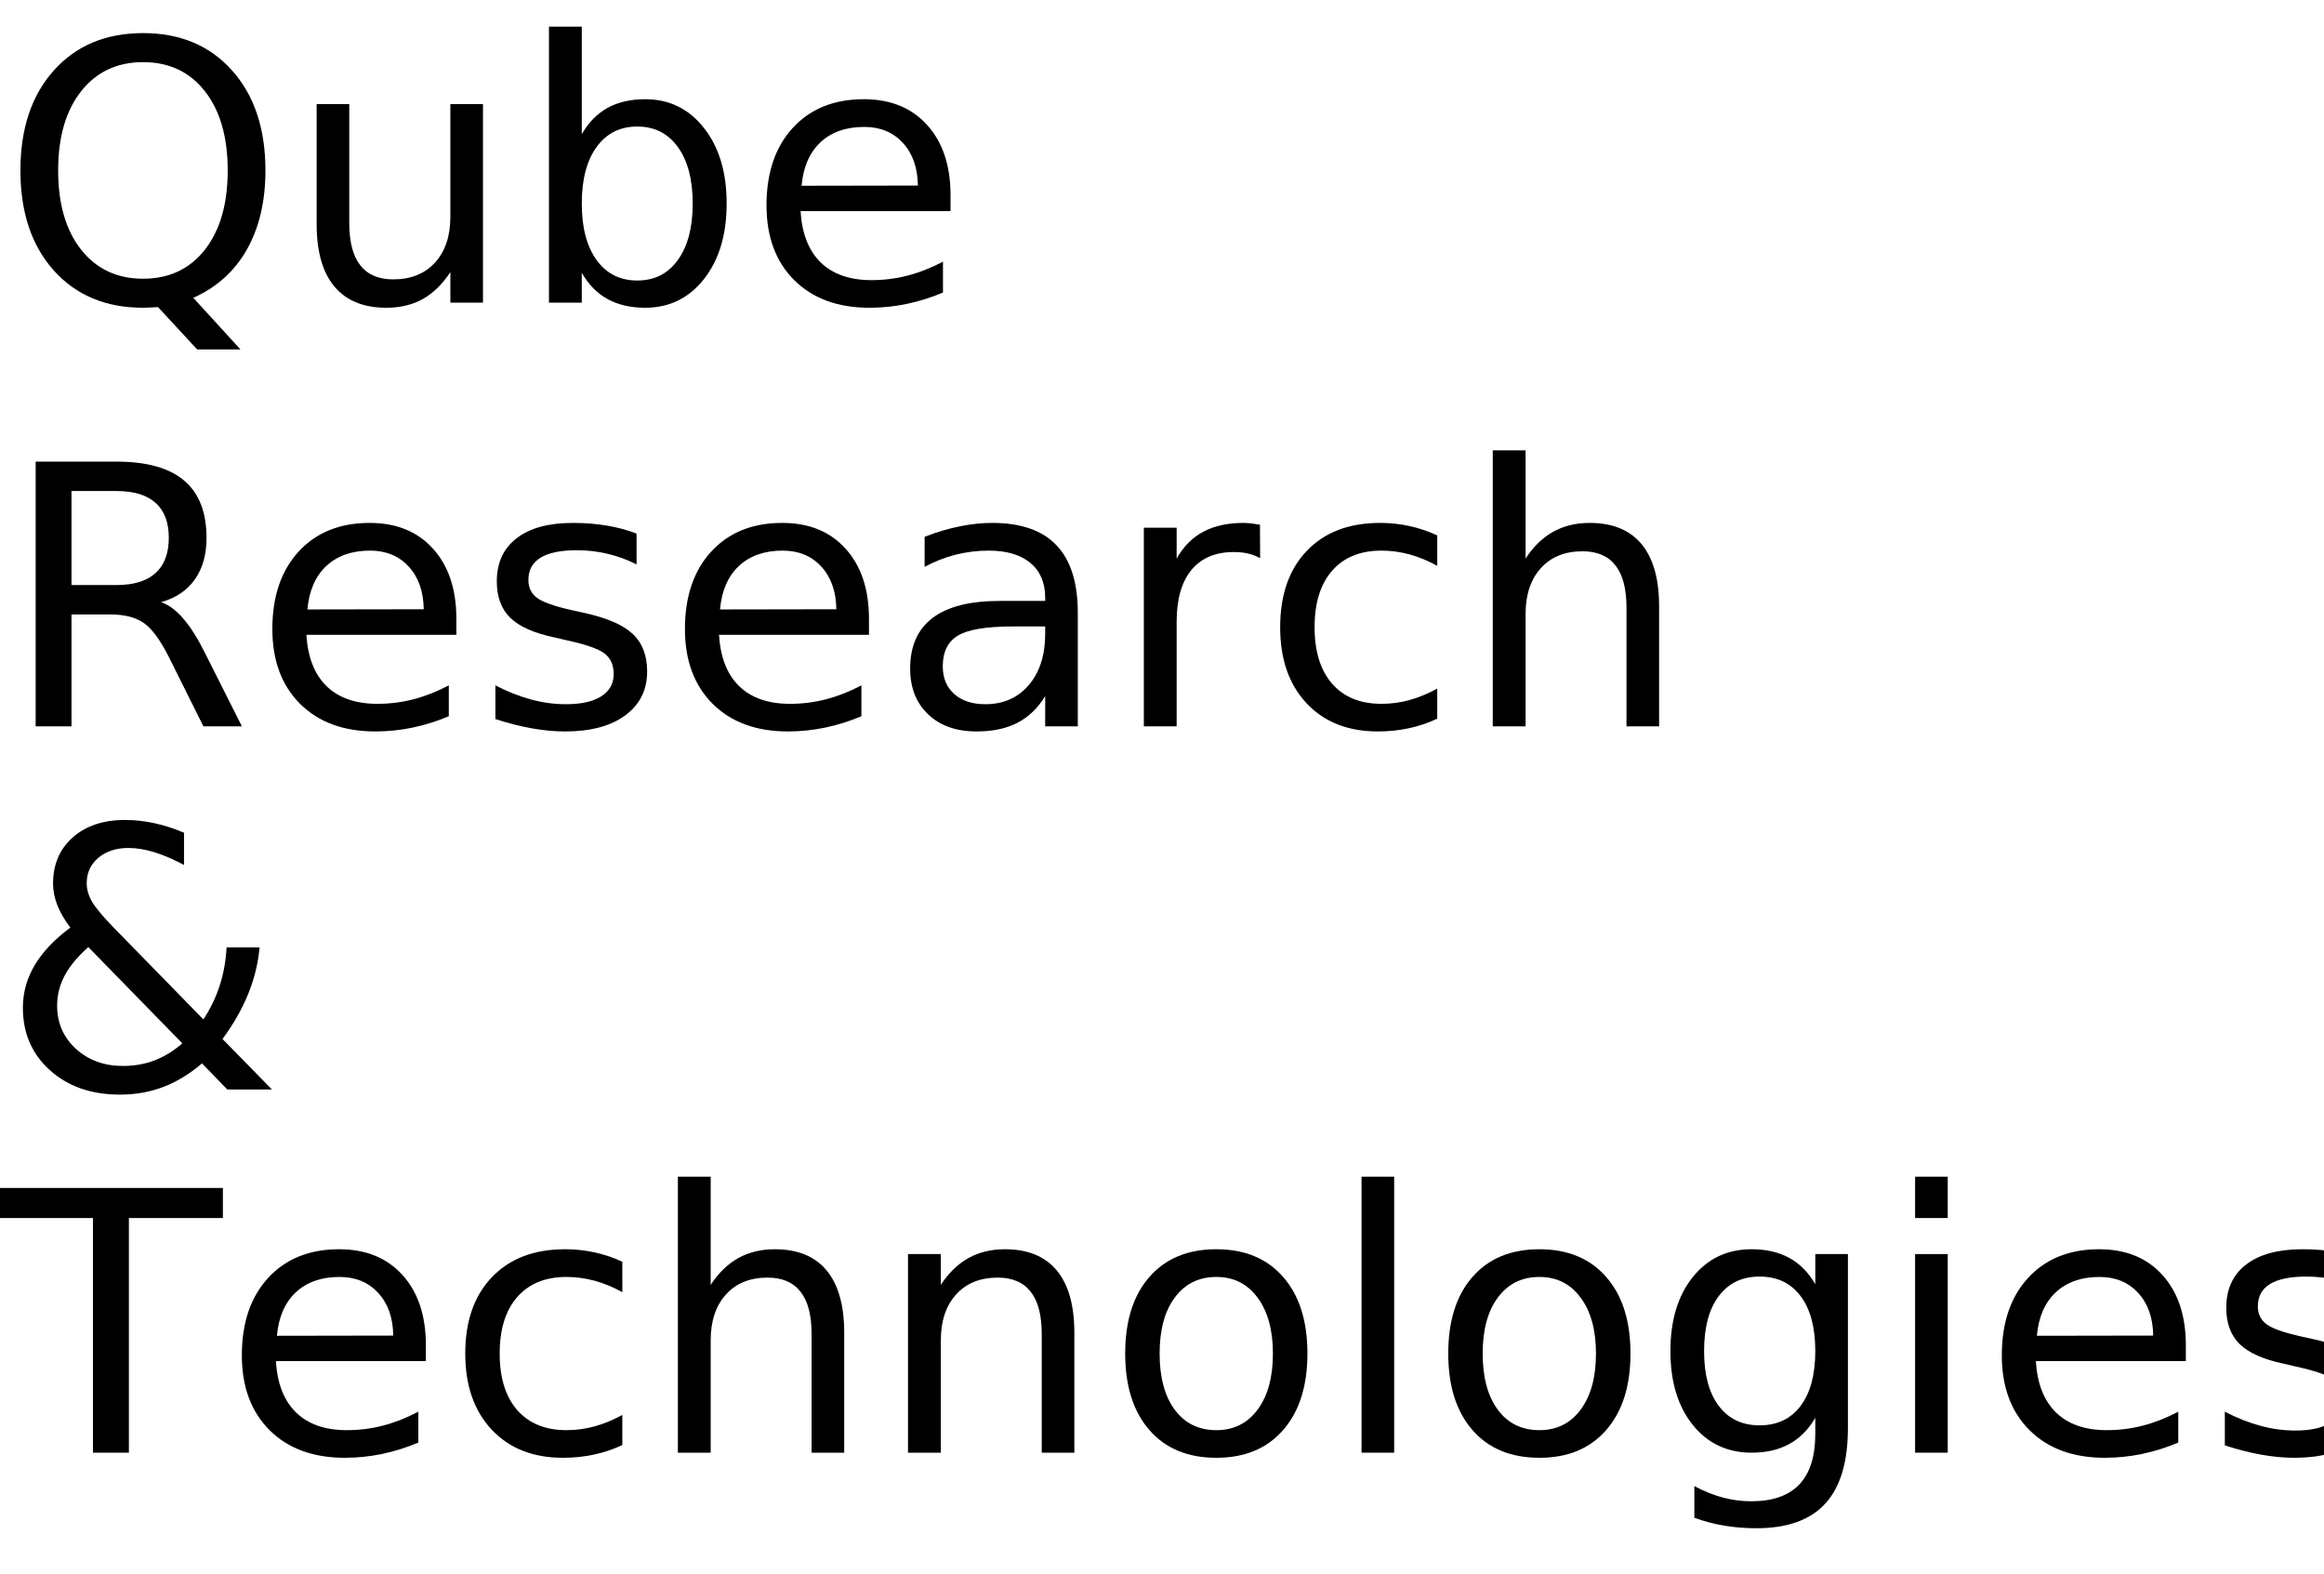
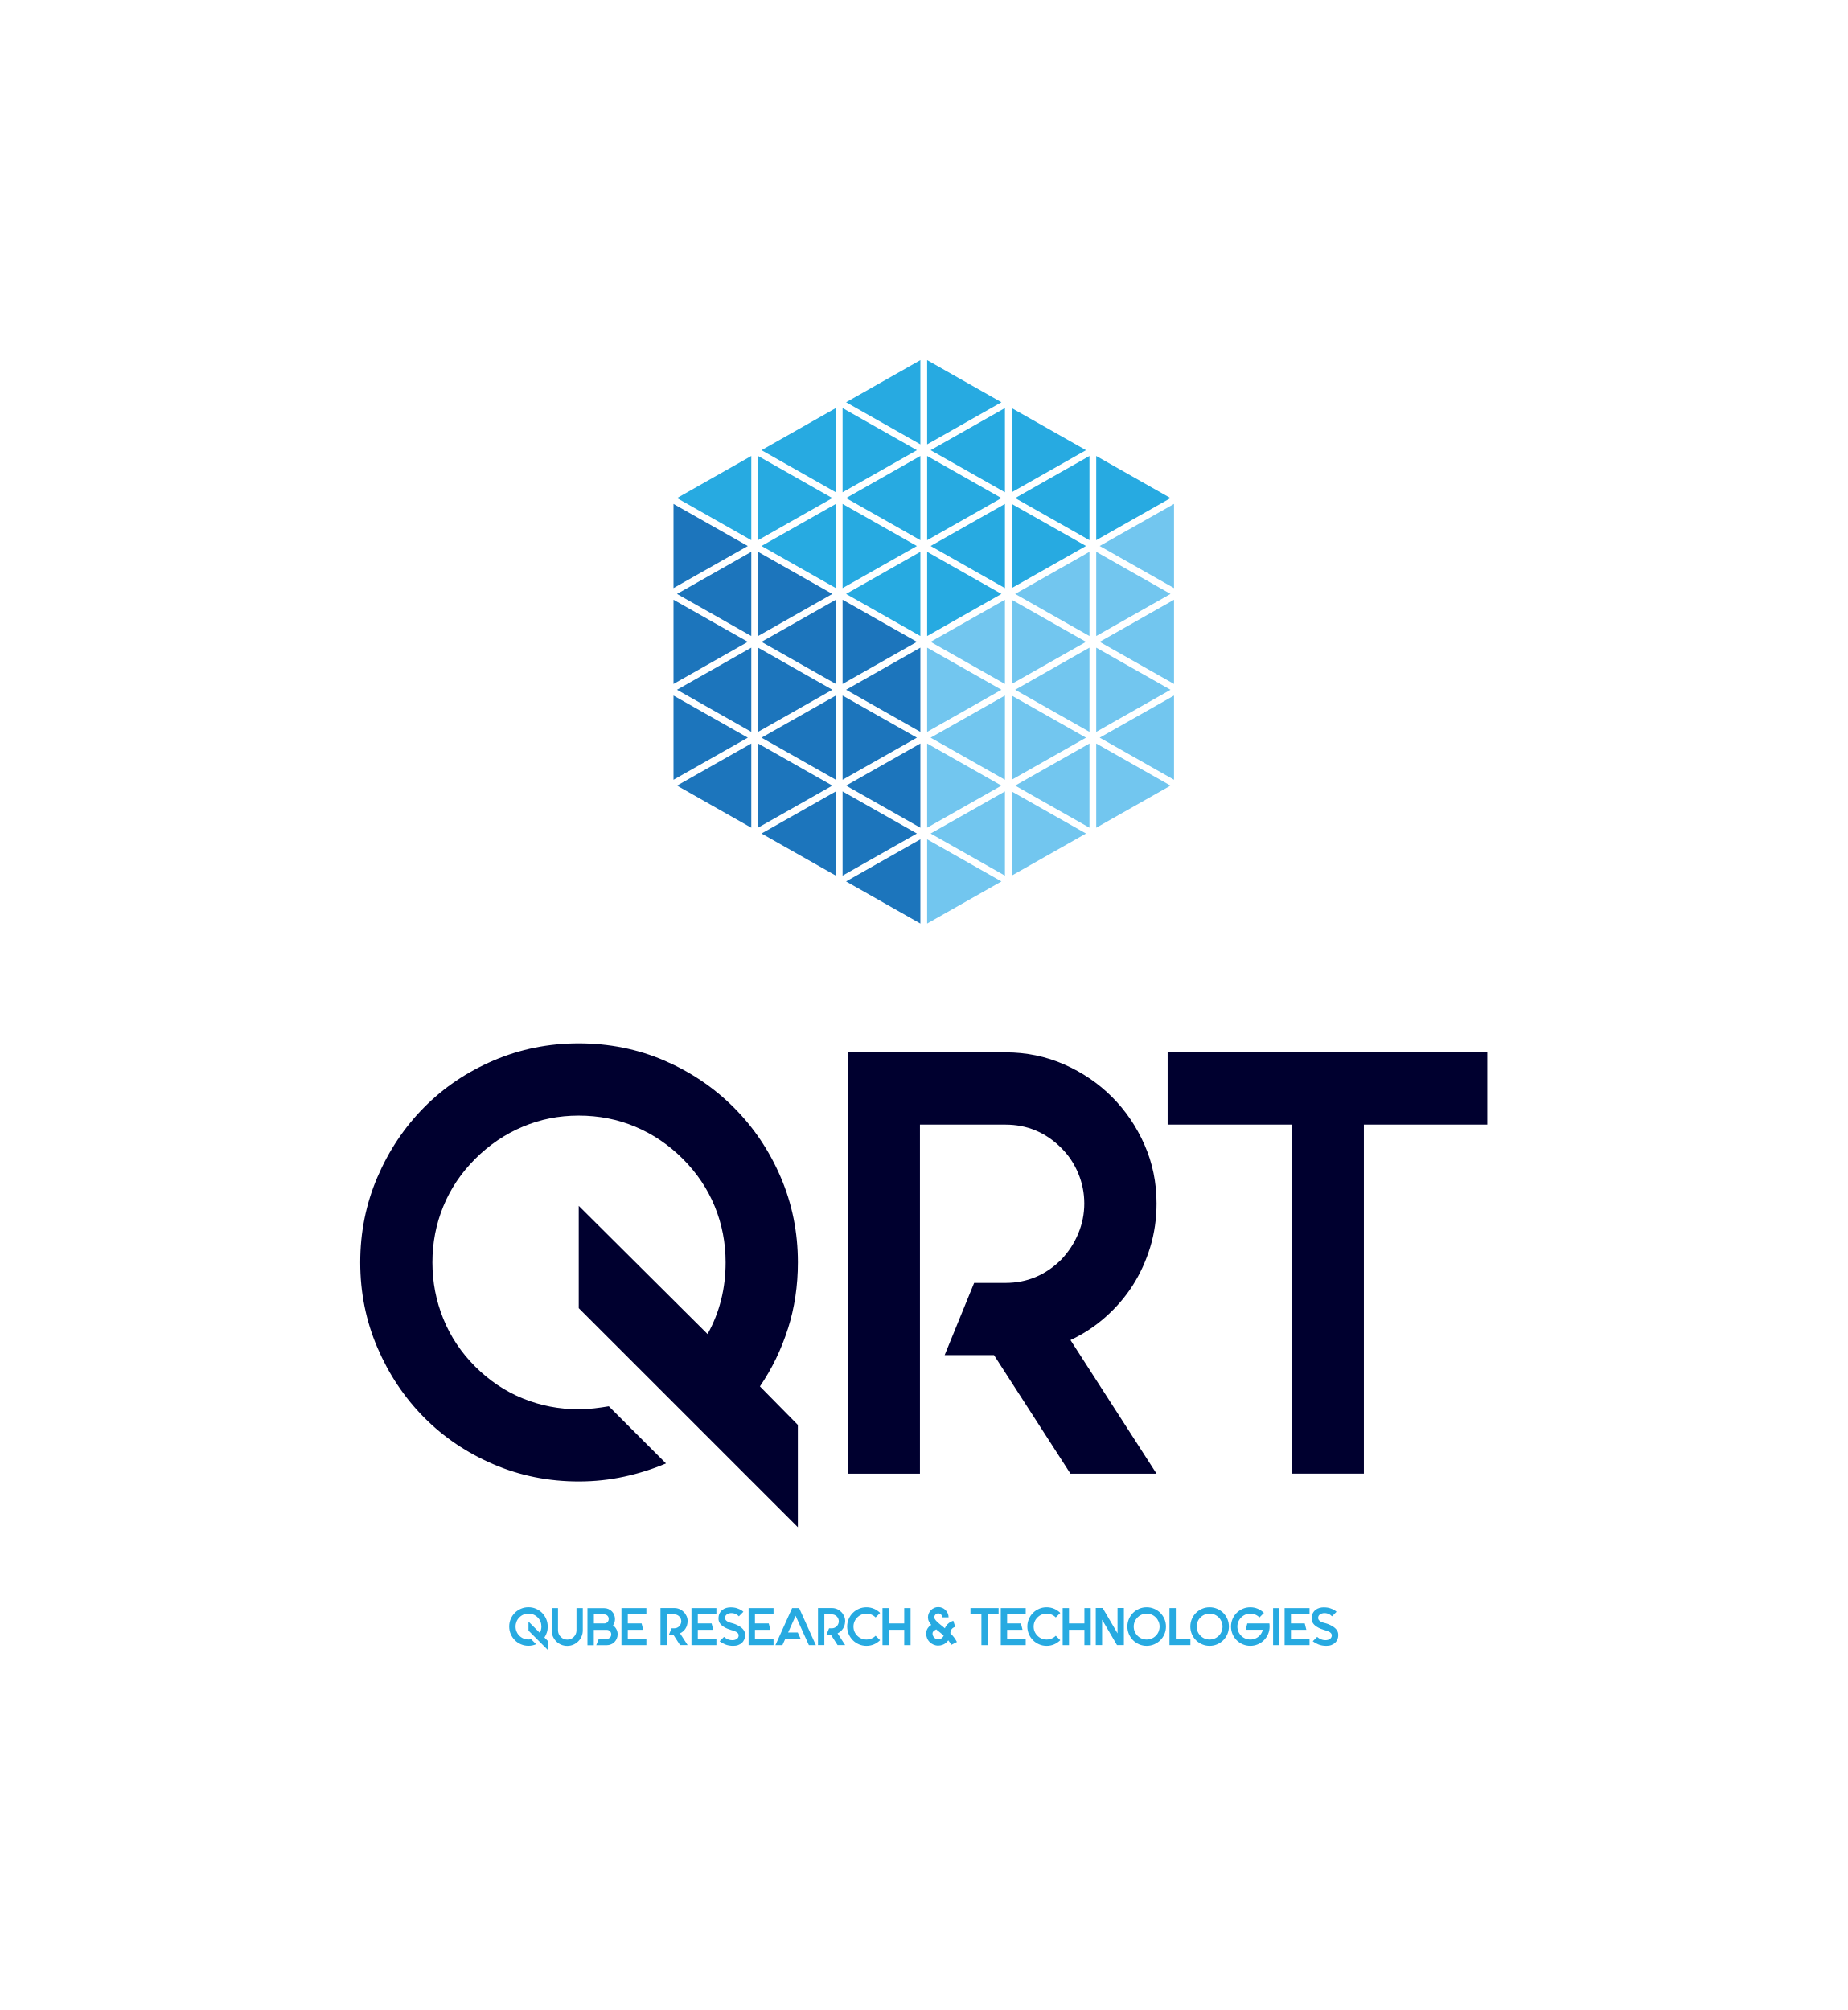
- <svg xmlns="http://www.w3.org/2000/svg" xmlns:xlink="http://www.w3.org/1999/xlink" width="384" height="260" viewBox="0 0 384 260">
-   <defs>
-     <g>
-       <g id="glyph-0-0">
-         <path d="M 23.641 -39.734 C 19.348 -39.734 15.938 -38.129 13.406 -34.922 C 10.875 -31.723 9.609 -27.359 9.609 -21.828 C 9.609 -16.316 10.875 -11.957 13.406 -8.75 C 15.938 -5.551 19.348 -3.953 23.641 -3.953 C 27.941 -3.953 31.348 -5.551 33.859 -8.75 C 36.367 -11.957 37.625 -16.316 37.625 -21.828 C 37.625 -27.359 36.367 -31.723 33.859 -34.922 C 31.348 -38.129 27.941 -39.734 23.641 -39.734 Z M 31.938 -0.797 L 39.734 7.734 L 32.578 7.734 L 26.109 0.734 C 25.461 0.773 24.969 0.801 24.625 0.812 C 24.281 0.832 23.953 0.844 23.641 0.844 C 17.492 0.844 12.578 -1.207 8.891 -5.312 C 5.211 -9.426 3.375 -14.93 3.375 -21.828 C 3.375 -28.742 5.211 -34.254 8.891 -38.359 C 12.578 -42.473 17.492 -44.531 23.641 -44.531 C 29.773 -44.531 34.676 -42.473 38.344 -38.359 C 42.02 -34.254 43.859 -28.742 43.859 -21.828 C 43.859 -16.742 42.836 -12.395 40.797 -8.781 C 38.754 -5.176 35.801 -2.516 31.938 -0.797 Z M 31.938 -0.797 " />
-       </g>
-       <g id="glyph-0-1">
-         <path d="M 5.094 -12.953 L 5.094 -32.812 L 10.484 -32.812 L 10.484 -13.156 C 10.484 -10.051 11.086 -7.723 12.297 -6.172 C 13.516 -4.617 15.332 -3.844 17.75 -3.844 C 20.664 -3.844 22.969 -4.77 24.656 -6.625 C 26.344 -8.477 27.188 -11.004 27.188 -14.203 L 27.188 -32.812 L 32.578 -32.812 L 32.578 0 L 27.188 0 L 27.188 -5.047 C 25.875 -3.047 24.352 -1.562 22.625 -0.594 C 20.906 0.363 18.898 0.844 16.609 0.844 C 12.836 0.844 9.973 -0.328 8.016 -2.672 C 6.066 -5.016 5.094 -8.441 5.094 -12.953 Z M 18.656 -33.609 Z M 18.656 -33.609 " />
-       </g>
-       <g id="glyph-0-2">
-         <path d="M 29.203 -16.375 C 29.203 -20.344 28.383 -23.453 26.75 -25.703 C 25.125 -27.961 22.891 -29.094 20.047 -29.094 C 17.191 -29.094 14.945 -27.961 13.312 -25.703 C 11.688 -23.453 10.875 -20.344 10.875 -16.375 C 10.875 -12.414 11.688 -9.305 13.312 -7.047 C 14.945 -4.785 17.191 -3.656 20.047 -3.656 C 22.891 -3.656 25.125 -4.785 26.75 -7.047 C 28.383 -9.305 29.203 -12.414 29.203 -16.375 Z M 10.875 -27.828 C 12 -29.785 13.426 -31.238 15.156 -32.188 C 16.883 -33.133 18.953 -33.609 21.359 -33.609 C 25.336 -33.609 28.57 -32.023 31.062 -28.859 C 33.562 -25.691 34.812 -21.531 34.812 -16.375 C 34.812 -11.219 33.562 -7.055 31.062 -3.891 C 28.57 -0.734 25.336 0.844 21.359 0.844 C 18.953 0.844 16.883 0.367 15.156 -0.578 C 13.426 -1.523 12 -2.973 10.875 -4.922 L 10.875 0 L 5.453 0 L 5.453 -45.594 L 10.875 -45.594 Z M 10.875 -27.828 " />
-       </g>
-       <g id="glyph-0-3">
-         <path d="M 33.719 -17.75 L 33.719 -15.125 L 8.938 -15.125 C 9.164 -11.406 10.281 -8.57 12.281 -6.625 C 14.289 -4.688 17.082 -3.719 20.656 -3.719 C 22.727 -3.719 24.734 -3.973 26.672 -4.484 C 28.617 -4.992 30.551 -5.754 32.469 -6.766 L 32.469 -1.672 C 30.531 -0.848 28.547 -0.223 26.516 0.203 C 24.484 0.629 22.422 0.844 20.328 0.844 C 15.098 0.844 10.953 -0.676 7.891 -3.719 C 4.836 -6.77 3.312 -10.891 3.312 -16.078 C 3.312 -21.453 4.758 -25.719 7.656 -28.875 C 10.562 -32.031 14.473 -33.609 19.391 -33.609 C 23.805 -33.609 27.297 -32.188 29.859 -29.344 C 32.43 -26.5 33.719 -22.633 33.719 -17.75 Z M 28.328 -19.344 C 28.285 -22.289 27.457 -24.641 25.844 -26.391 C 24.238 -28.148 22.109 -29.031 19.453 -29.031 C 16.441 -29.031 14.031 -28.18 12.219 -26.484 C 10.414 -24.785 9.379 -22.395 9.109 -19.312 Z M 28.328 -19.344 " />
-       </g>
-       <g id="glyph-0-4">
-         <path d="M 26.625 -20.516 C 27.895 -20.078 29.129 -19.156 30.328 -17.75 C 31.535 -16.344 32.742 -14.41 33.953 -11.953 L 39.969 0 L 33.609 0 L 28.016 -11.219 C 26.566 -14.145 25.16 -16.086 23.797 -17.047 C 22.441 -18.004 20.594 -18.484 18.25 -18.484 L 11.812 -18.484 L 11.812 0 L 5.891 0 L 5.891 -43.734 L 19.25 -43.734 C 24.25 -43.734 27.977 -42.688 30.438 -40.594 C 32.895 -38.508 34.125 -35.359 34.125 -31.141 C 34.125 -28.391 33.484 -26.102 32.203 -24.281 C 30.93 -22.469 29.07 -21.211 26.625 -20.516 Z M 11.812 -38.875 L 11.812 -23.344 L 19.25 -23.344 C 22.102 -23.344 24.254 -24.004 25.703 -25.328 C 27.16 -26.648 27.891 -28.586 27.891 -31.141 C 27.891 -33.703 27.16 -35.629 25.703 -36.922 C 24.254 -38.223 22.102 -38.875 19.25 -38.875 Z M 11.812 -38.875 " />
-       </g>
-       <g id="glyph-0-5">
-         <path d="M 26.578 -31.844 L 26.578 -26.75 C 25.047 -27.531 23.457 -28.113 21.812 -28.5 C 20.176 -28.895 18.484 -29.094 16.734 -29.094 C 14.055 -29.094 12.047 -28.68 10.703 -27.859 C 9.367 -27.035 8.703 -25.805 8.703 -24.172 C 8.703 -22.922 9.18 -21.938 10.141 -21.219 C 11.098 -20.508 13.02 -19.832 15.906 -19.188 L 17.75 -18.781 C 21.582 -17.957 24.301 -16.797 25.906 -15.297 C 27.52 -13.805 28.328 -11.723 28.328 -9.047 C 28.328 -6.004 27.117 -3.594 24.703 -1.812 C 22.297 -0.039 18.984 0.844 14.766 0.844 C 13.004 0.844 11.172 0.672 9.266 0.328 C 7.367 -0.004 5.363 -0.516 3.25 -1.203 L 3.25 -6.766 C 5.238 -5.734 7.203 -4.957 9.141 -4.438 C 11.078 -3.914 12.992 -3.656 14.891 -3.656 C 17.422 -3.656 19.367 -4.086 20.734 -4.953 C 22.109 -5.828 22.797 -7.055 22.797 -8.641 C 22.797 -10.109 22.301 -11.234 21.312 -12.016 C 20.32 -12.797 18.16 -13.547 14.828 -14.266 L 12.953 -14.703 C 9.609 -15.41 7.191 -16.488 5.703 -17.938 C 4.223 -19.395 3.484 -21.395 3.484 -23.938 C 3.484 -27.02 4.578 -29.398 6.766 -31.078 C 8.953 -32.766 12.055 -33.609 16.078 -33.609 C 18.078 -33.609 19.953 -33.457 21.703 -33.156 C 23.461 -32.863 25.086 -32.426 26.578 -31.844 Z M 26.578 -31.844 " />
-       </g>
-       <g id="glyph-0-6">
-         <path d="M 20.562 -16.5 C 16.207 -16.5 13.191 -16 11.516 -15 C 9.836 -14 9 -12.301 9 -9.906 C 9 -7.988 9.629 -6.469 10.891 -5.344 C 12.148 -4.219 13.863 -3.656 16.031 -3.656 C 19.02 -3.656 21.414 -4.711 23.219 -6.828 C 25.02 -8.953 25.922 -11.773 25.922 -15.297 L 25.922 -16.5 Z M 31.312 -18.719 L 31.312 0 L 25.922 0 L 25.922 -4.984 C 24.691 -2.992 23.16 -1.523 21.328 -0.578 C 19.492 0.367 17.25 0.844 14.594 0.844 C 11.227 0.844 8.555 -0.098 6.578 -1.984 C 4.598 -3.867 3.609 -6.391 3.609 -9.547 C 3.609 -13.242 4.844 -16.031 7.312 -17.906 C 9.781 -19.781 13.469 -20.719 18.375 -20.719 L 25.922 -20.719 L 25.922 -21.234 C 25.922 -23.723 25.102 -25.645 23.469 -27 C 21.844 -28.352 19.555 -29.031 16.609 -29.031 C 14.734 -29.031 12.906 -28.805 11.125 -28.359 C 9.352 -27.91 7.645 -27.238 6 -26.344 L 6 -31.312 C 7.977 -32.082 9.895 -32.656 11.75 -33.031 C 13.602 -33.414 15.41 -33.609 17.172 -33.609 C 21.91 -33.609 25.453 -32.375 27.797 -29.906 C 30.141 -27.445 31.312 -23.719 31.312 -18.719 Z M 31.312 -18.719 " />
-       </g>
-       <g id="glyph-0-7">
-         <path d="M 24.672 -27.781 C 24.066 -28.125 23.406 -28.379 22.688 -28.547 C 21.977 -28.711 21.191 -28.797 20.328 -28.797 C 17.285 -28.797 14.945 -27.805 13.312 -25.828 C 11.688 -23.848 10.875 -21 10.875 -17.281 L 10.875 0 L 5.453 0 L 5.453 -32.812 L 10.875 -32.812 L 10.875 -27.719 C 12 -29.707 13.469 -31.188 15.281 -32.156 C 17.102 -33.125 19.316 -33.609 21.922 -33.609 C 22.285 -33.609 22.691 -33.582 23.141 -33.531 C 23.586 -33.477 24.086 -33.406 24.641 -33.312 Z M 24.672 -27.781 " />
-       </g>
-       <g id="glyph-0-8">
-         <path d="M 29.266 -31.547 L 29.266 -26.516 C 27.742 -27.359 26.219 -27.988 24.688 -28.406 C 23.156 -28.82 21.609 -29.031 20.047 -29.031 C 16.547 -29.031 13.828 -27.922 11.891 -25.703 C 9.961 -23.492 9 -20.383 9 -16.375 C 9 -12.375 9.961 -9.266 11.891 -7.047 C 13.828 -4.828 16.547 -3.719 20.047 -3.719 C 21.609 -3.719 23.156 -3.926 24.688 -4.344 C 26.219 -4.77 27.742 -5.398 29.266 -6.234 L 29.266 -1.266 C 27.766 -0.555 26.207 -0.031 24.594 0.312 C 22.977 0.664 21.266 0.844 19.453 0.844 C 14.516 0.844 10.586 -0.707 7.672 -3.812 C 4.766 -6.914 3.312 -11.102 3.312 -16.375 C 3.312 -21.727 4.781 -25.938 7.719 -29 C 10.656 -32.07 14.688 -33.609 19.812 -33.609 C 21.469 -33.609 23.086 -33.438 24.672 -33.094 C 26.254 -32.75 27.785 -32.234 29.266 -31.547 Z M 29.266 -31.547 " />
-       </g>
-       <g id="glyph-0-9">
-         <path d="M 32.938 -19.812 L 32.938 0 L 27.547 0 L 27.547 -19.625 C 27.547 -22.727 26.938 -25.051 25.719 -26.594 C 24.508 -28.145 22.695 -28.922 20.281 -28.922 C 17.363 -28.922 15.066 -27.988 13.391 -26.125 C 11.711 -24.27 10.875 -21.742 10.875 -18.547 L 10.875 0 L 5.453 0 L 5.453 -45.594 L 10.875 -45.594 L 10.875 -27.719 C 12.156 -29.688 13.672 -31.16 15.422 -32.141 C 17.172 -33.117 19.188 -33.609 21.469 -33.609 C 25.238 -33.609 28.094 -32.441 30.031 -30.109 C 31.969 -27.773 32.938 -24.344 32.938 -19.812 Z M 32.938 -19.812 " />
-       </g>
-       <g id="glyph-0-10">
-         <path d="M 14.594 -23.531 C 12.812 -21.945 11.504 -20.367 10.672 -18.797 C 9.848 -17.223 9.438 -15.578 9.438 -13.859 C 9.438 -11.004 10.469 -8.629 12.531 -6.734 C 14.602 -4.836 17.203 -3.891 20.328 -3.891 C 22.18 -3.891 23.922 -4.195 25.547 -4.812 C 27.172 -5.438 28.695 -6.375 30.125 -7.625 Z M 18.719 -26.812 L 33.609 -11.578 C 34.754 -13.316 35.648 -15.176 36.297 -17.156 C 36.941 -19.133 37.32 -21.238 37.438 -23.469 L 42.891 -23.469 C 42.66 -20.883 42.035 -18.332 41.016 -15.812 C 40.004 -13.301 38.586 -10.812 36.766 -8.344 L 44.938 0 L 37.562 0 L 33.375 -4.312 C 31.344 -2.57 29.211 -1.273 26.984 -0.422 C 24.754 0.422 22.363 0.844 19.812 0.844 C 15.102 0.844 11.254 -0.492 8.266 -3.172 C 5.273 -5.859 3.781 -9.301 3.781 -13.5 C 3.781 -16 4.43 -18.348 5.734 -20.547 C 7.047 -22.742 9.008 -24.812 11.625 -26.75 C 10.688 -27.977 9.973 -29.203 9.484 -30.422 C 9.004 -31.641 8.766 -32.836 8.766 -34.016 C 8.766 -37.18 9.848 -39.723 12.016 -41.641 C 14.18 -43.566 17.062 -44.531 20.656 -44.531 C 22.281 -44.531 23.895 -44.352 25.5 -44 C 27.113 -43.656 28.75 -43.129 30.406 -42.422 L 30.406 -37.094 C 28.707 -38.008 27.086 -38.707 25.547 -39.188 C 24.004 -39.664 22.566 -39.906 21.234 -39.906 C 19.191 -39.906 17.531 -39.363 16.25 -38.281 C 14.969 -37.195 14.328 -35.797 14.328 -34.078 C 14.328 -33.078 14.613 -32.07 15.188 -31.062 C 15.77 -30.062 16.945 -28.645 18.719 -26.812 Z M 18.719 -26.812 " />
-       </g>
-       <g id="glyph-0-11">
-         <path d="M -0.172 -43.734 L 36.828 -43.734 L 36.828 -38.766 L 21.297 -38.766 L 21.297 0 L 15.359 0 L 15.359 -38.766 L -0.172 -38.766 Z M -0.172 -43.734 " />
-       </g>
-       <g id="glyph-0-12">
-         <path d="M 32.938 -19.812 L 32.938 0 L 27.547 0 L 27.547 -19.625 C 27.547 -22.727 26.938 -25.051 25.719 -26.594 C 24.508 -28.145 22.695 -28.922 20.281 -28.922 C 17.363 -28.922 15.066 -27.988 13.391 -26.125 C 11.711 -24.27 10.875 -21.742 10.875 -18.547 L 10.875 0 L 5.453 0 L 5.453 -32.812 L 10.875 -32.812 L 10.875 -27.719 C 12.156 -29.688 13.672 -31.16 15.422 -32.141 C 17.172 -33.117 19.188 -33.609 21.469 -33.609 C 25.238 -33.609 28.094 -32.441 30.031 -30.109 C 31.969 -27.773 32.938 -24.344 32.938 -19.812 Z M 32.938 -19.812 " />
-       </g>
-       <g id="glyph-0-13">
-         <path d="M 18.375 -29.031 C 15.477 -29.031 13.191 -27.898 11.516 -25.641 C 9.836 -23.391 9 -20.301 9 -16.375 C 9 -12.445 9.832 -9.352 11.5 -7.094 C 13.164 -4.844 15.457 -3.719 18.375 -3.719 C 21.238 -3.719 23.508 -4.848 25.188 -7.109 C 26.875 -9.379 27.719 -12.469 27.719 -16.375 C 27.719 -20.258 26.875 -23.336 25.188 -25.609 C 23.508 -27.891 21.238 -29.031 18.375 -29.031 Z M 18.375 -33.609 C 23.062 -33.609 26.738 -32.082 29.406 -29.031 C 32.082 -25.988 33.422 -21.77 33.422 -16.375 C 33.422 -11.008 32.082 -6.797 29.406 -3.734 C 26.738 -0.68 23.062 0.844 18.375 0.844 C 13.664 0.844 9.977 -0.68 7.312 -3.734 C 4.645 -6.797 3.312 -11.008 3.312 -16.375 C 3.312 -21.77 4.645 -25.988 7.312 -29.031 C 9.977 -32.082 13.664 -33.609 18.375 -33.609 Z M 18.375 -33.609 " />
-       </g>
-       <g id="glyph-0-14">
-         <path d="M 5.656 -45.594 L 11.047 -45.594 L 11.047 0 L 5.656 0 Z M 5.656 -45.594 " />
-       </g>
-       <g id="glyph-0-15">
-         <path d="M 27.25 -16.781 C 27.25 -20.688 26.441 -23.711 24.828 -25.859 C 23.211 -28.016 20.953 -29.094 18.047 -29.094 C 15.16 -29.094 12.91 -28.016 11.297 -25.859 C 9.68 -23.711 8.875 -20.688 8.875 -16.781 C 8.875 -12.895 9.68 -9.879 11.297 -7.734 C 12.91 -5.586 15.16 -4.516 18.047 -4.516 C 20.953 -4.516 23.211 -5.586 24.828 -7.734 C 26.441 -9.879 27.25 -12.895 27.25 -16.781 Z M 32.641 -4.078 C 32.641 1.516 31.398 5.672 28.922 8.391 C 26.441 11.117 22.641 12.484 17.516 12.484 C 15.617 12.484 13.832 12.336 12.156 12.047 C 10.477 11.766 8.848 11.332 7.266 10.75 L 7.266 5.516 C 8.848 6.367 10.41 7 11.953 7.406 C 13.492 7.82 15.066 8.031 16.672 8.031 C 20.203 8.031 22.848 7.102 24.609 5.25 C 26.367 3.406 27.25 0.617 27.25 -3.109 L 27.25 -5.766 C 26.133 -3.836 24.707 -2.395 22.969 -1.438 C 21.227 -0.477 19.148 0 16.734 0 C 12.703 0 9.457 -1.531 7 -4.594 C 4.539 -7.664 3.312 -11.727 3.312 -16.781 C 3.312 -21.863 4.539 -25.938 7 -29 C 9.457 -32.07 12.703 -33.609 16.734 -33.609 C 19.148 -33.609 21.227 -33.129 22.969 -32.172 C 24.707 -31.211 26.133 -29.766 27.25 -27.828 L 27.25 -32.812 L 32.641 -32.812 Z M 32.641 -4.078 " />
-       </g>
-       <g id="glyph-0-16">
-         <path d="M 5.656 -32.812 L 11.047 -32.812 L 11.047 0 L 5.656 0 Z M 5.656 -45.594 L 11.047 -45.594 L 11.047 -38.766 L 5.656 -38.766 Z M 5.656 -45.594 " />
-       </g>
-     </g>
-   </defs>
-   <g fill="rgb(0%, 0%, 0%)" fill-opacity="1">
-     <use xlink:href="#glyph-0-0" x="0" y="50" />
-     <use xlink:href="#glyph-0-1" x="47.227" y="50" />
-     <use xlink:href="#glyph-0-2" x="85.254" y="50" />
-     <use xlink:href="#glyph-0-3" x="123.34" y="50" />
-   </g>
-   <g fill="rgb(0%, 0%, 0%)" fill-opacity="1">
-     <use xlink:href="#glyph-0-4" x="0" y="120" />
-     <use xlink:href="#glyph-0-3" x="41.689" y="120" />
-     <use xlink:href="#glyph-0-5" x="78.604" y="120" />
-     <use xlink:href="#glyph-0-3" x="109.863" y="120" />
-     <use xlink:href="#glyph-0-6" x="146.777" y="120" />
-     <use xlink:href="#glyph-0-7" x="183.545" y="120" />
-     <use xlink:href="#glyph-0-8" x="208.213" y="120" />
-     <use xlink:href="#glyph-0-9" x="241.201" y="120" />
-   </g>
-   <g fill="rgb(0%, 0%, 0%)" fill-opacity="1">
-     <use xlink:href="#glyph-0-10" x="0" y="180" />
-   </g>
-   <g fill="rgb(0%, 0%, 0%)" fill-opacity="1">
-     <use xlink:href="#glyph-0-11" x="0" y="240" />
-     <use xlink:href="#glyph-0-3" x="36.65" y="240" />
-     <use xlink:href="#glyph-0-8" x="73.564" y="240" />
-     <use xlink:href="#glyph-0-9" x="106.553" y="240" />
-     <use xlink:href="#glyph-0-12" x="144.58" y="240" />
-     <use xlink:href="#glyph-0-13" x="182.607" y="240" />
-     <use xlink:href="#glyph-0-14" x="219.316" y="240" />
-     <use xlink:href="#glyph-0-13" x="235.986" y="240" />
-     <use xlink:href="#glyph-0-15" x="272.695" y="240" />
-     <use xlink:href="#glyph-0-16" x="310.781" y="240" />
-     <use xlink:href="#glyph-0-3" x="327.451" y="240" />
-     <use xlink:href="#glyph-0-5" x="364.365" y="240" />
-   </g>
+ <svg xmlns="http://www.w3.org/2000/svg" id="a" viewBox="0 0 474.98 516.87">
+   <polygon points="407.02 257.57 428.68 257.57 417.85 238.46 407.02 257.57" fill="none" />
+   <polygon points="416.35 237.57 394.69 237.57 405.52 256.67 416.35 237.57" fill="none" />
+   <polygon points="382.37 257.57 404.03 257.57 393.2 238.46 382.37 257.57" fill="none" />
+   <polygon points="428.68 259.3 407.02 259.3 417.85 278.41 428.68 259.3" fill="none" />
+   <polygon points="404.03 259.3 382.37 259.3 393.2 278.41 404.03 259.3" fill="none" />
+   <polygon points="394.69 279.3 416.35 279.3 405.52 260.2 394.69 279.3" fill="none" />
+   <polygon points="453.32 257.57 474.98 257.57 464.15 238.46 453.32 257.57" fill="none" />
+   <polygon points="462.66 237.57 441 237.57 451.83 256.67 462.66 237.57" fill="none" />
+   <polygon points="428.68 257.57 450.33 257.57 439.51 238.46 428.68 257.57" fill="none" />
+   <polygon points="474.98 259.3 453.32 259.3 464.15 278.41 474.98 259.3" fill="none" />
+   <polygon points="450.34 259.3 428.68 259.3 439.51 278.41 450.34 259.3" fill="none" />
+   <polygon points="441 279.3 462.66 279.3 451.83 260.2 441 279.3" fill="none" />
+   <polygon points="24.64 257.57 46.3 257.57 35.47 238.46 24.64 257.57" fill="none" />
+   <polygon points="33.98 237.57 12.32 237.57 23.15 256.67 33.98 237.57" fill="none" />
+   <polygon points="0 257.57 21.66 257.57 10.83 238.46 0 257.57" fill="none" />
+   <polygon points="46.3 259.3 24.64 259.3 35.47 278.41 46.3 259.3" fill="none" />
+   <polygon points="21.66 259.3 0 259.3 10.83 278.41 21.66 259.3" fill="none" />
+   <polygon points="12.32 279.3 33.98 279.3 23.15 260.2 12.32 279.3" fill="none" />
+   <polygon points="70.95 257.57 92.61 257.57 81.78 238.46 70.95 257.57" fill="none" />
+   <polygon points="80.29 237.57 58.63 237.57 69.46 256.67 80.29 237.57" fill="none" />
+   <polygon points="46.3 257.57 67.96 257.57 57.13 238.46 46.3 257.57" fill="none" />
+   <polygon points="92.61 259.3 70.95 259.3 81.78 278.41 92.61 259.3" fill="none" />
+   <polygon points="67.96 259.3 46.3 259.3 57.13 278.41 67.96 259.3" fill="none" />
+   <polygon points="58.63 279.3 80.29 279.3 69.46 260.2 58.63 279.3" fill="none" />
+   <polygon points="236.62 67.96 236.62 46.3 217.52 57.13 236.62 67.96" fill="none" />
+   <polygon points="216.62 58.63 216.62 80.29 235.73 69.46 216.62 58.63" fill="none" />
+   <polygon points="236.62 92.61 236.62 70.95 217.52 81.78 236.62 92.61" fill="none" />
+   <polygon points="238.36 46.3 238.36 67.96 257.46 57.13 238.36 46.3" fill="none" />
+   <polygon points="238.36 70.95 238.36 92.61 257.46 81.78 238.36 70.95" fill="none" />
+   <polygon points="258.36 80.29 258.36 58.63 239.25 69.46 258.36 80.29" fill="none" />
+   <polygon points="236.62 21.66 236.62 0 217.52 10.83 236.62 21.66" fill="none" />
+   <polygon points="216.62 12.32 216.62 33.98 235.73 23.15 216.62 12.32" fill="none" />
+   <polygon points="236.62 46.3 236.62 24.65 217.52 35.47 236.62 46.3" fill="none" />
+   <polygon points="238.36 0 238.36 21.66 257.46 10.83 238.36 0" fill="none" />
+   <polygon points="238.36 24.64 238.36 46.3 257.46 35.47 238.36 24.64" fill="none" />
+   <polygon points="258.36 33.98 258.36 12.32 239.25 23.15 258.36 33.98" fill="none" />
+   <polygon points="236.62 492.22 236.62 470.57 217.52 481.4 236.62 492.22" fill="none" />
+   <polygon points="216.62 482.89 216.62 504.55 235.73 493.72 216.62 482.89" fill="none" />
+   <polygon points="236.62 516.87 236.62 495.21 217.52 506.04 236.62 516.87" fill="none" />
+   <polygon points="238.36 470.57 238.36 492.22 257.46 481.4 238.36 470.57" fill="none" />
+   <polygon points="238.36 495.21 238.36 516.87 257.46 506.04 238.36 495.21" fill="none" />
+   <polygon points="258.36 504.55 258.36 482.89 239.25 493.72 258.36 504.55" fill="none" />
+   <polygon points="236.62 445.92 236.62 424.26 217.52 435.09 236.62 445.92" fill="none" />
+   <polygon points="216.62 436.58 216.62 458.24 235.73 447.41 216.62 436.58" fill="none" />
+   <polygon points="236.62 470.57 236.62 448.91 217.52 459.74 236.62 470.57" fill="none" />
+   <polygon points="238.36 424.26 238.36 445.92 257.46 435.09 238.36 424.26" fill="none" />
+   <polygon points="238.36 448.91 238.36 470.57 257.46 459.74 238.36 448.91" fill="none" />
+   <polygon points="258.36 458.24 258.36 436.58 239.25 447.41 258.36 458.24" fill="none" />
+   <polygon points="194.89 117.25 194.89 138.91 213.99 128.08 194.89 117.25" fill="#27aae1" />
+   <polygon points="214.89 151.23 214.89 129.58 195.78 140.4 214.89 151.23" fill="#27aae1" />
+   <polygon points="193.15 138.91 193.15 117.25 174.05 128.08 193.15 138.91" fill="#27aae1" />
+   <polygon points="238.36 117.25 238.36 138.91 257.46 128.08 238.36 117.25" fill="#27aae1" />
+   <polygon points="258.36 151.23 258.36 129.58 239.25 140.4 258.36 151.23" fill="#27aae1" />
+   <polygon points="281.83 117.25 281.83 138.91 300.93 128.08 281.83 117.25" fill="#27aae1" />
+   <polygon points="280.09 138.91 280.09 117.25 260.99 128.08 280.09 138.91" fill="#27aae1" />
+   <polygon points="216.62 129.58 216.62 151.23 235.73 140.41 216.62 129.58" fill="#27aae1" />
+   <polygon points="238.36 141.9 238.36 163.56 257.46 152.73 238.36 141.9" fill="#27aae1" />
+   <polygon points="236.62 163.56 236.62 141.9 217.52 152.73 236.62 163.56" fill="#27aae1" />
+   <polygon points="260.09 129.57 260.09 151.23 279.2 140.4 260.09 129.57" fill="#27aae1" />
+   <polygon points="214.89 126.59 214.89 104.93 195.78 115.76 214.89 126.59" fill="#27aae1" />
+   <polygon points="238.36 92.61 238.36 114.27 257.46 103.44 238.36 92.61" fill="#27aae1" />
+   <polygon points="236.62 92.61 217.52 103.44 236.62 114.27 236.62 92.61" fill="#27aae1" />
+   <polygon points="260.09 104.93 260.09 126.59 279.2 115.76 260.09 104.93" fill="#27aae1" />
+   <polygon points="236.62 138.91 236.62 117.25 217.52 128.08 236.62 138.91" fill="#27aae1" />
+   <polygon points="216.62 104.93 216.62 126.59 235.73 115.76 216.62 104.93" fill="#27aae1" />
+   <polygon points="258.36 126.59 258.36 104.93 239.25 115.76 258.36 126.59" fill="#27aae1" />
+   <polygon points="173.15 129.58 173.15 151.23 192.26 140.41 173.15 129.58" fill="#1c75bc" />
+   <polygon points="194.89 141.9 194.89 163.56 213.99 152.73 194.89 141.9" fill="#1c75bc" />
+   <polygon points="193.15 163.56 193.15 141.9 174.05 152.73 193.15 163.56" fill="#1c75bc" />
+   <polygon points="216.62 154.22 216.62 175.88 235.73 165.05 216.62 154.22" fill="#1c75bc" />
+   <polygon points="236.62 188.2 236.62 166.54 217.52 177.37 236.62 188.2" fill="#1c75bc" />
+   <polygon points="214.89 175.88 214.89 154.22 195.78 165.05 214.89 175.88" fill="#1c75bc" />
+   <polygon points="194.89 166.54 194.89 188.2 213.99 177.37 194.89 166.54" fill="#1c75bc" />
+   <polygon points="216.62 178.86 216.62 200.52 235.73 189.69 216.62 178.86" fill="#1c75bc" />
+   <polygon points="214.89 200.52 214.89 178.86 195.78 189.69 214.89 200.52" fill="#1c75bc" />
+   <polygon points="194.89 191.19 194.89 212.84 213.99 202.02 194.89 191.19" fill="#1c75bc" />
+   <polygon points="173.15 154.22 173.15 175.88 192.26 165.05 173.15 154.22" fill="#1c75bc" />
+   <polygon points="193.15 188.2 193.15 166.54 174.05 177.37 193.15 188.2" fill="#1c75bc" />
+   <polygon points="173.15 178.86 173.15 200.52 192.26 189.69 173.15 178.86" fill="#1c75bc" />
+   <polygon points="193.15 212.85 193.15 191.19 174.05 202.02 193.15 212.85" fill="#1c75bc" />
+   <polygon points="236.62 212.85 236.62 191.19 217.52 202.02 236.62 212.85" fill="#1c75bc" />
+   <polygon points="216.62 203.51 216.62 225.17 235.73 214.34 216.62 203.51" fill="#1c75bc" />
+   <polygon points="236.62 237.49 236.62 215.83 217.52 226.66 236.62 237.49" fill="#1c75bc" />
+   <polygon points="214.89 225.17 214.89 203.51 195.78 214.34 214.89 225.17" fill="#1c75bc" />
+   <polygon points="280.09 163.56 280.09 141.9 260.99 152.73 280.09 163.56" fill="#72c6ef" />
+   <polygon points="258.36 175.88 258.36 154.22 239.25 165.05 258.36 175.88" fill="#72c6ef" />
+   <polygon points="238.36 166.54 238.36 188.2 257.46 177.37 238.36 166.54" fill="#72c6ef" />
+   <polygon points="258.36 200.52 258.36 178.86 239.25 189.69 258.36 200.52" fill="#72c6ef" />
+   <polygon points="238.36 191.19 238.36 212.84 257.46 202.02 238.36 191.19" fill="#72c6ef" />
+   <polygon points="260.09 178.86 260.09 200.52 279.2 189.69 260.09 178.86" fill="#72c6ef" />
+   <polygon points="260.09 154.22 260.09 175.88 279.2 165.05 260.09 154.22" fill="#72c6ef" />
+   <polygon points="301.83 151.23 301.83 129.58 282.72 140.4 301.83 151.23" fill="#72c6ef" />
+   <polygon points="281.83 141.9 281.83 163.56 300.93 152.73 281.83 141.9" fill="#72c6ef" />
+   <polygon points="238.36 215.83 238.36 237.49 257.46 226.66 238.36 215.83" fill="#72c6ef" />
+   <polygon points="258.36 225.17 258.36 203.51 239.25 214.34 258.36 225.17" fill="#72c6ef" />
+   <polygon points="260.09 203.51 260.09 225.17 279.2 214.34 260.09 203.51" fill="#72c6ef" />
+   <polygon points="281.83 191.19 281.83 212.85 300.93 202.02 281.83 191.19" fill="#72c6ef" />
+   <polygon points="281.83 166.54 281.83 188.2 300.93 177.37 281.83 166.54" fill="#72c6ef" />
+   <polygon points="301.83 200.52 301.83 178.86 282.72 189.69 301.83 200.52" fill="#72c6ef" />
+   <polygon points="280.09 212.85 280.09 191.19 260.99 202.02 280.09 212.85" fill="#72c6ef" />
+   <polygon points="280.09 188.2 280.09 166.54 260.99 177.37 280.09 188.2" fill="#72c6ef" />
+   <polygon points="301.83 175.88 301.83 154.22 282.72 165.05 301.83 175.88" fill="#72c6ef" />
+   <path d="M350.64,270.61h-50.45v18.57h31.88v89.76h18.57v-89.76h31.73v-18.57h-31.73ZM291.23,330.51c1.91-2.99,3.4-6.27,4.49-9.83,1.08-3.56,1.62-7.3,1.62-11.22,0-5.36-1.03-10.39-3.1-15.09-2.07-4.69-4.85-8.79-8.36-12.3-3.51-3.51-7.61-6.29-12.3-8.36-4.7-2.06-9.73-3.1-15.09-3.1h-40.55v108.34h18.57v-89.76h21.98c5.57,0,10.37,2.01,14.39,6.04,1.86,1.86,3.3,4.02,4.33,6.5,1.03,2.48,1.55,5.06,1.55,7.74s-.52,5.26-1.55,7.74c-1.03,2.48-2.48,4.7-4.33,6.65-4.02,4.02-8.82,6.04-14.39,6.04h-8.05l-7.58,18.57h12.69l19.66,30.49h22.13l-22.13-34.36c3.3-1.55,6.32-3.53,9.05-5.96,2.73-2.42,5.05-5.13,6.97-8.12M202.57,341.65c-1.7,5.37-4.1,10.32-7.2,14.86l9.75,9.9v26.31l-56.33-56.33v-26.31l33.12,32.97c3.1-5.57,4.64-11.71,4.64-18.42,0-5.05-.93-9.85-2.79-14.39-1.86-4.54-4.59-8.61-8.2-12.23-3.61-3.61-7.69-6.37-12.23-8.28-4.54-1.91-9.39-2.86-14.55-2.86s-9.85.95-14.39,2.86c-4.54,1.91-8.62,4.67-12.23,8.28s-6.35,7.69-8.2,12.23c-1.86,4.54-2.79,9.34-2.79,14.39s.93,9.88,2.79,14.47c1.86,4.59,4.59,8.69,8.2,12.3,3.61,3.61,7.69,6.35,12.23,8.2,4.54,1.86,9.34,2.79,14.39,2.79,1.34,0,2.65-.08,3.95-.23,1.29-.15,2.55-.33,3.79-.54l14.7,14.7c-3.4,1.45-6.99,2.58-10.75,3.4-3.77.82-7.66,1.24-11.68,1.24-7.74,0-15.04-1.47-21.9-4.41-6.86-2.94-12.82-6.96-17.88-12.07-5.06-5.11-9.05-11.09-11.99-17.95-2.94-6.86-4.41-14.16-4.41-21.9s1.47-15.04,4.41-21.9c2.94-6.86,6.94-12.85,11.99-17.95,5.05-5.11,11.01-9.13,17.88-12.07,6.86-2.94,14.16-4.41,21.9-4.41s15.17,1.47,21.98,4.41c6.81,2.94,12.77,6.96,17.88,12.07,5.11,5.11,9.13,11.09,12.07,17.95,2.94,6.86,4.41,14.16,4.41,21.9,0,5.99-.85,11.66-2.55,17.02" fill="#00002f" />
+   <path d="M140.82,418.27c0,.53-.07,1.03-.22,1.5-.15.47-.36.91-.63,1.31l.86.87v2.32l-4.96-4.96v-2.32l2.91,2.9c.27-.49.41-1.03.41-1.62,0-.44-.08-.87-.24-1.27-.16-.4-.4-.76-.72-1.08-.32-.32-.68-.56-1.08-.73s-.83-.25-1.28-.25-.87.08-1.27.25-.76.41-1.08.73c-.32.32-.56.68-.72,1.08-.16.4-.25.82-.25,1.27s.08.87.25,1.27c.16.4.4.76.72,1.08.32.32.68.56,1.08.72s.82.25,1.27.25c.12,0,.23,0,.35-.02.11-.01.22-.03.33-.05l1.29,1.29c-.3.13-.62.23-.95.3-.33.07-.67.11-1.03.11-.68,0-1.32-.13-1.93-.39-.6-.26-1.13-.61-1.57-1.06-.45-.45-.8-.98-1.06-1.58s-.39-1.25-.39-1.93.13-1.32.39-1.93.61-1.13,1.06-1.58c.44-.45.97-.8,1.57-1.06.6-.26,1.25-.39,1.93-.39s1.33.13,1.93.39c.6.26,1.12.61,1.57,1.06.45.45.8.98,1.06,1.58s.39,1.25.39,1.93Z" fill="#27aae1" />
+   <path d="M149.83,413.52v5.72c0,.55-.1,1.07-.31,1.56-.21.49-.5.91-.86,1.27-.36.36-.79.65-1.27.86-.49.21-1.01.31-1.56.31s-1.07-.1-1.56-.31c-.49-.21-.91-.49-1.27-.86-.36-.36-.65-.79-.86-1.27-.21-.49-.31-1.01-.31-1.56v-5.72h1.63v5.72c0,.32.06.62.18.91.12.29.29.54.52.77.23.23.48.4.77.52s.59.18.91.18c.65,0,1.21-.23,1.67-.69.23-.23.4-.48.52-.77.12-.29.18-.59.18-.91v-5.72h1.63Z" fill="#27aae1" />
+   <path d="M157.59,417.96c.36.25.65.58.87.98s.33.84.33,1.31v.03c0,.38-.07.74-.22,1.08-.15.34-.35.64-.6.89-.25.25-.55.45-.89.59-.34.15-.69.22-1.08.22h-2.71l.65-1.63h2.06c.32,0,.59-.11.81-.33s.33-.49.33-.81v-.03c0-.32-.11-.59-.33-.81-.22-.22-.49-.33-.81-.33h-3.34v3.95h-1.63v-9.53h4.3c.38,0,.74.07,1.08.22s.64.35.89.6c.25.25.45.55.59.89.14.34.22.69.22,1.08v.03c0,.31-.05.6-.14.88-.1.28-.22.53-.39.76ZM156.49,416.29c0-.32-.11-.59-.33-.81-.22-.22-.49-.33-.81-.33h-2.67v2.32h2.67c.32,0,.59-.11.81-.33.22-.22.33-.49.33-.81v-.03Z" fill="#27aae1" />
+   <path d="M161.4,415.15v2.32h3.55l.41,1.63h-3.96v2.32h4.78v1.63h-6.41v-9.53h6.41v1.63h-4.78Z" fill="#27aae1" />
+   <path d="M176.77,416.93c0,.35-.05.67-.14.99s-.23.6-.39.86c-.17.26-.37.5-.61.71-.24.21-.51.39-.8.52l1.95,3.02h-1.95l-1.73-2.68h-1.12l.67-1.63h.71c.49,0,.91-.18,1.27-.53.16-.17.29-.37.38-.59.09-.22.14-.44.14-.68s-.05-.46-.14-.68c-.09-.22-.22-.41-.38-.57-.35-.35-.78-.53-1.27-.53h-1.93v7.9h-1.63v-9.53h3.57c.47,0,.91.09,1.33.27.41.18.77.43,1.08.74.31.31.55.67.74,1.08.18.41.27.86.27,1.33Z" fill="#27aae1" />
+   <path d="M179.4,415.15v2.32h3.55l.41,1.63h-3.96v2.32h4.78v1.63h-6.41v-9.53h6.41v1.63h-4.78Z" fill="#27aae1" />
+   <path d="M191.58,420.33c0,.45-.07.85-.22,1.21s-.35.66-.62.91c-.27.25-.59.44-.97.58s-.81.2-1.28.2c-.75,0-1.43-.12-2.02-.36-.59-.24-1.08-.52-1.46-.82l1.13-1.13c.3.27.64.48,1.01.63.23.09.44.15.64.18.2.03.36.04.49.04.24,0,.45-.03.65-.09s.37-.14.51-.24c.31-.23.46-.53.46-.9,0-.23-.08-.43-.25-.61-.13-.15-.29-.26-.49-.35-.16-.09-.34-.16-.52-.22-.18-.05-.35-.1-.49-.15-.05-.02-.09-.03-.12-.03-.04,0-.07-.02-.1-.03-.02,0-.05,0-.08-.03-.19-.05-.47-.15-.82-.29s-.71-.32-1.07-.56c-.83-.55-1.24-1.23-1.24-2.04,0-.54.09-.99.28-1.35.19-.37.43-.67.73-.9.3-.23.63-.4,1-.5s.73-.15,1.08-.15c.65,0,1.2.08,1.65.23.44.15.8.31,1.06.46.14.08.25.16.35.24.1.08.18.15.25.21l-1.16,1.17c-.25-.25-.5-.43-.75-.56-.38-.18-.78-.27-1.2-.27-.18,0-.36.02-.54.07-.18.05-.34.1-.48.18-.4.25-.6.57-.6.97,0,.25.08.45.24.63.12.14.28.26.49.37.17.09.35.16.54.22.19.05.37.1.53.15l.16.04s.13.05.26.08c.13.04.28.09.45.16.17.07.36.16.57.26s.41.22.61.35c.88.58,1.32,1.27,1.32,2.06Z" fill="#27aae1" />
+   <path d="M194.09,415.15v2.32h3.55l.41,1.63h-3.96v2.32h4.78v1.63h-6.41v-9.53h6.41v1.63h-4.78Z" fill="#27aae1" />
+   <path d="M209.76,423.05h-1.8l-.74-1.63-.74-1.63-1.93-4.28-1.93,4.28h2.48l.74,1.63h-3.95l-.74,1.63h-1.8l4.3-9.53h1.8l4.3,9.53Z" fill="#27aae1" />
+   <path d="M217.27,416.93c0,.35-.05.67-.14.99s-.23.6-.39.86c-.17.26-.37.5-.61.71-.24.21-.51.39-.8.52l1.95,3.02h-1.95l-1.73-2.68h-1.12l.67-1.63h.71c.49,0,.91-.18,1.27-.53.16-.17.29-.37.38-.59.09-.22.14-.44.14-.68s-.05-.46-.14-.68c-.09-.22-.22-.41-.38-.57-.35-.35-.78-.53-1.27-.53h-1.93v7.9h-1.63v-9.53h3.57c.47,0,.91.09,1.33.27.41.18.77.43,1.08.74.31.31.55.67.74,1.08.18.41.27.86.27,1.33Z" fill="#27aae1" />
+   <path d="M226.27,421.77c-.45.45-.98.81-1.58,1.07-.6.26-1.24.39-1.93.39s-1.32-.13-1.93-.39c-.6-.26-1.13-.61-1.58-1.06-.45-.45-.8-.98-1.06-1.58s-.39-1.25-.39-1.93.13-1.32.39-1.93.61-1.13,1.06-1.58c.45-.45.98-.8,1.58-1.06.6-.26,1.25-.39,1.93-.39s1.33.13,1.93.39c.6.26,1.13.61,1.58,1.07l-1.16,1.16c-.32-.32-.68-.56-1.08-.73-.4-.17-.83-.25-1.28-.25s-.87.08-1.27.25-.76.41-1.08.73c-.32.32-.56.68-.73,1.08-.17.4-.25.82-.25,1.27s.08.87.25,1.27c.17.4.41.76.73,1.08.32.32.68.56,1.08.72s.82.25,1.27.25.88-.08,1.28-.25c.4-.16.76-.4,1.08-.72l1.16,1.14Z" fill="#27aae1" />
+   <path d="M234.1,413.52v9.53h-1.63v-3.95h-3.96v3.95h-1.63v-9.53h1.63v3.95h3.96v-3.95h1.63Z" fill="#27aae1" />
+   <path d="M244.57,422.98c-.21-.4-.47-.79-.78-1.17-.11.16-.23.31-.37.45-.29.29-.63.52-1.01.67-.38.16-.78.24-1.2.24s-.81-.08-1.19-.24c-.38-.16-.71-.38-1-.67-.3-.29-.53-.63-.68-1.01s-.23-.78-.23-1.2c0-.69.25-1.28.74-1.77.09-.08.18-.16.28-.23.1-.07.19-.14.29-.2-.24-.29-.45-.59-.61-.91-.16-.31-.24-.66-.24-1.03s.07-.71.21-1.03.33-.6.57-.84c.24-.24.52-.43.84-.57.32-.14.66-.21,1.03-.21s.71.07,1.03.21c.33.14.61.33.84.57.24.24.42.52.57.84.14.32.21.66.21,1.03h-1.63c0-.28-.1-.52-.29-.72-.2-.2-.44-.3-.73-.3s-.52.1-.72.3c-.2.2-.3.44-.3.72,0,.12.03.24.1.37s.16.26.27.39c.11.13.24.26.37.39s.27.25.41.37c.14.12.28.24.42.35.14.12.3.24.46.37.22.18.45.37.69.57.05-.1.09-.19.13-.29.04-.09.09-.18.16-.27.41-.64,1.03-1.1,1.87-1.38l.5,1.57c-.81.25-1.23.8-1.25,1.63.37.37.69.74.97,1.11.27.37.51.75.72,1.14l-1.46.75ZM241.22,421.54c.32,0,.6-.09.85-.27.25-.18.43-.41.54-.69-.24-.21-.47-.41-.7-.6-.23-.19-.46-.38-.69-.56-.09-.07-.18-.14-.27-.21-.09-.07-.17-.14-.25-.21-.4.2-.66.38-.78.54-.12.16-.18.33-.18.51,0,.21.04.4.12.58s.18.33.31.47c.13.14.29.24.46.32.18.08.37.12.58.12Z" fill="#27aae1" />
+   <path d="M256.73,415.15h-2.79v7.9h-1.63v-7.9h-2.81v-1.63h7.23v1.63Z" fill="#27aae1" />
+   <path d="M258.92,415.15v2.32h3.55l.41,1.63h-3.96v2.32h4.78v1.63h-6.41v-9.53h6.41v1.63h-4.78Z" fill="#27aae1" />
+   <path d="M272.59,421.77c-.45.45-.98.81-1.58,1.07-.6.26-1.24.39-1.93.39s-1.32-.13-1.93-.39c-.6-.26-1.13-.61-1.58-1.06-.45-.45-.8-.98-1.06-1.58s-.39-1.25-.39-1.93.13-1.32.39-1.93.61-1.13,1.06-1.58c.45-.45.98-.8,1.58-1.06.6-.26,1.25-.39,1.93-.39s1.33.13,1.93.39c.6.26,1.13.61,1.58,1.07l-1.16,1.16c-.32-.32-.68-.56-1.08-.73-.4-.17-.83-.25-1.28-.25s-.87.08-1.27.25-.76.41-1.08.73c-.32.32-.56.68-.73,1.08-.17.4-.25.82-.25,1.27s.08.87.25,1.27c.17.4.41.76.73,1.08.32.32.68.56,1.08.72s.82.25,1.27.25.88-.08,1.28-.25c.4-.16.76-.4,1.08-.72l1.16,1.14Z" fill="#27aae1" />
+   <path d="M280.42,413.52v9.53h-1.63v-3.95h-3.96v3.95h-1.63v-9.53h1.63v3.95h3.96v-3.95h1.63Z" fill="#27aae1" />
+   <path d="M288.94,413.5v9.53h-1.77l-3.83-6.52v6.52h-1.63v-9.53h1.77l3.83,6.52v-6.52h1.63Z" fill="#27aae1" />
+   <path d="M294.8,413.31c.68,0,1.32.13,1.93.39.6.26,1.13.61,1.58,1.06.45.45.8.98,1.06,1.58.26.6.39,1.25.39,1.93s-.13,1.32-.39,1.93c-.26.6-.61,1.13-1.06,1.58-.45.45-.98.8-1.58,1.06-.6.26-1.25.39-1.93.39s-1.32-.13-1.93-.39c-.6-.26-1.13-.61-1.58-1.06-.45-.45-.8-.98-1.06-1.58s-.39-1.25-.39-1.93.13-1.32.39-1.93.61-1.13,1.06-1.58c.45-.45.98-.8,1.58-1.06.6-.26,1.25-.39,1.93-.39ZM294.8,414.95c-.45,0-.87.08-1.27.25s-.76.41-1.08.73c-.32.32-.56.68-.73,1.08-.17.4-.25.82-.25,1.27s.08.87.25,1.27c.17.4.41.76.73,1.08.32.32.68.56,1.08.72s.82.25,1.27.25.87-.08,1.27-.25c.4-.16.76-.4,1.08-.72.32-.32.56-.68.72-1.08.16-.4.25-.83.25-1.27s-.08-.87-.25-1.27-.4-.76-.72-1.08c-.32-.32-.68-.56-1.08-.73-.4-.17-.83-.25-1.27-.25Z" fill="#27aae1" />
+   <path d="M306.04,421.41v1.63h-5.38v-9.52h1.63v7.89h3.75Z" fill="#27aae1" />
+   <path d="M310.98,413.31c.68,0,1.32.13,1.93.39.6.26,1.13.61,1.58,1.06.45.45.8.98,1.06,1.58.26.6.39,1.25.39,1.93s-.13,1.32-.39,1.93c-.26.6-.61,1.13-1.06,1.58-.45.45-.98.8-1.58,1.06-.6.26-1.25.39-1.93.39s-1.32-.13-1.93-.39c-.6-.26-1.13-.61-1.58-1.06-.45-.45-.8-.98-1.06-1.58s-.39-1.25-.39-1.93.13-1.32.39-1.93.61-1.13,1.06-1.58c.45-.45.98-.8,1.58-1.06.6-.26,1.25-.39,1.93-.39ZM310.98,414.95c-.45,0-.87.08-1.27.25s-.76.41-1.08.73c-.32.32-.56.68-.73,1.08-.17.4-.25.82-.25,1.27s.08.87.25,1.27c.17.4.41.76.73,1.08.32.32.68.56,1.08.72s.82.25,1.27.25.87-.08,1.27-.25c.4-.16.76-.4,1.08-.72.32-.32.56-.68.72-1.08.16-.4.25-.83.25-1.27s-.08-.87-.25-1.27-.4-.76-.72-1.08c-.32-.32-.68-.56-1.08-.73-.4-.17-.83-.25-1.27-.25Z" fill="#27aae1" />
+   <path d="M326.38,417.86c.01.14.02.27.02.41,0,.68-.13,1.32-.39,1.93-.26.6-.61,1.13-1.06,1.58-.45.45-.98.8-1.58,1.06-.6.26-1.25.39-1.93.39s-1.32-.13-1.93-.39c-.6-.26-1.13-.61-1.58-1.06-.45-.45-.8-.98-1.06-1.58s-.39-1.25-.39-1.93.13-1.32.39-1.93.61-1.13,1.06-1.58c.45-.45.98-.8,1.58-1.06.6-.26,1.25-.39,1.93-.39s1.33.13,1.93.39c.6.26,1.12.61,1.57,1.07l-1.14,1.16c-.32-.32-.68-.56-1.08-.73-.4-.17-.83-.25-1.27-.25s-.87.08-1.27.25-.76.41-1.08.73c-.32.32-.56.68-.73,1.08-.17.4-.25.82-.25,1.27s.08.87.25,1.27c.17.4.41.76.73,1.08.32.32.68.56,1.08.72s.82.25,1.27.25.87-.08,1.27-.25c.4-.16.76-.4,1.08-.72.43-.44.72-.96.87-1.54h-4.41l.41-1.63h5.67c.02.14.03.27.05.41Z" fill="#27aae1" />
+   <path d="M328.93,423.05h-1.63v-9.52h1.63v9.52Z" fill="#27aae1" />
+   <path d="M331.89,415.15v2.32h3.55l.41,1.63h-3.96v2.32h4.78v1.63h-6.41v-9.53h6.41v1.63h-4.78Z" fill="#27aae1" />
+   <path d="M344.07,420.33c0,.45-.07.85-.22,1.21s-.35.66-.62.91c-.27.25-.59.44-.97.58s-.81.2-1.28.2c-.75,0-1.43-.12-2.02-.36-.59-.24-1.08-.52-1.46-.82l1.13-1.13c.3.27.64.48,1.01.63.23.09.44.15.64.18.2.03.36.04.49.04.24,0,.45-.03.65-.09s.37-.14.51-.24c.31-.23.46-.53.46-.9,0-.23-.08-.43-.25-.61-.13-.15-.29-.26-.49-.35-.16-.09-.34-.16-.52-.22-.18-.05-.35-.1-.49-.15-.05-.02-.09-.03-.12-.03-.04,0-.07-.02-.1-.03-.02,0-.05,0-.08-.03-.19-.05-.47-.15-.82-.29s-.71-.32-1.07-.56c-.83-.55-1.24-1.23-1.24-2.04,0-.54.09-.99.28-1.35.19-.37.43-.67.73-.9.3-.23.63-.4,1-.5s.73-.15,1.08-.15c.65,0,1.2.08,1.65.23.44.15.8.31,1.06.46.14.08.25.16.35.24.1.08.18.15.25.21l-1.16,1.17c-.25-.25-.5-.43-.75-.56-.38-.18-.78-.27-1.2-.27-.18,0-.36.02-.54.07-.18.05-.34.1-.48.18-.4.25-.6.57-.6.97,0,.25.08.45.24.63.12.14.28.26.49.37.17.09.35.16.54.22.19.05.37.1.53.15l.16.04s.13.05.26.08c.13.04.28.09.45.16.17.07.36.16.57.26s.41.22.61.35c.88.58,1.32,1.27,1.32,2.06Z" fill="#27aae1" />
</svg>
